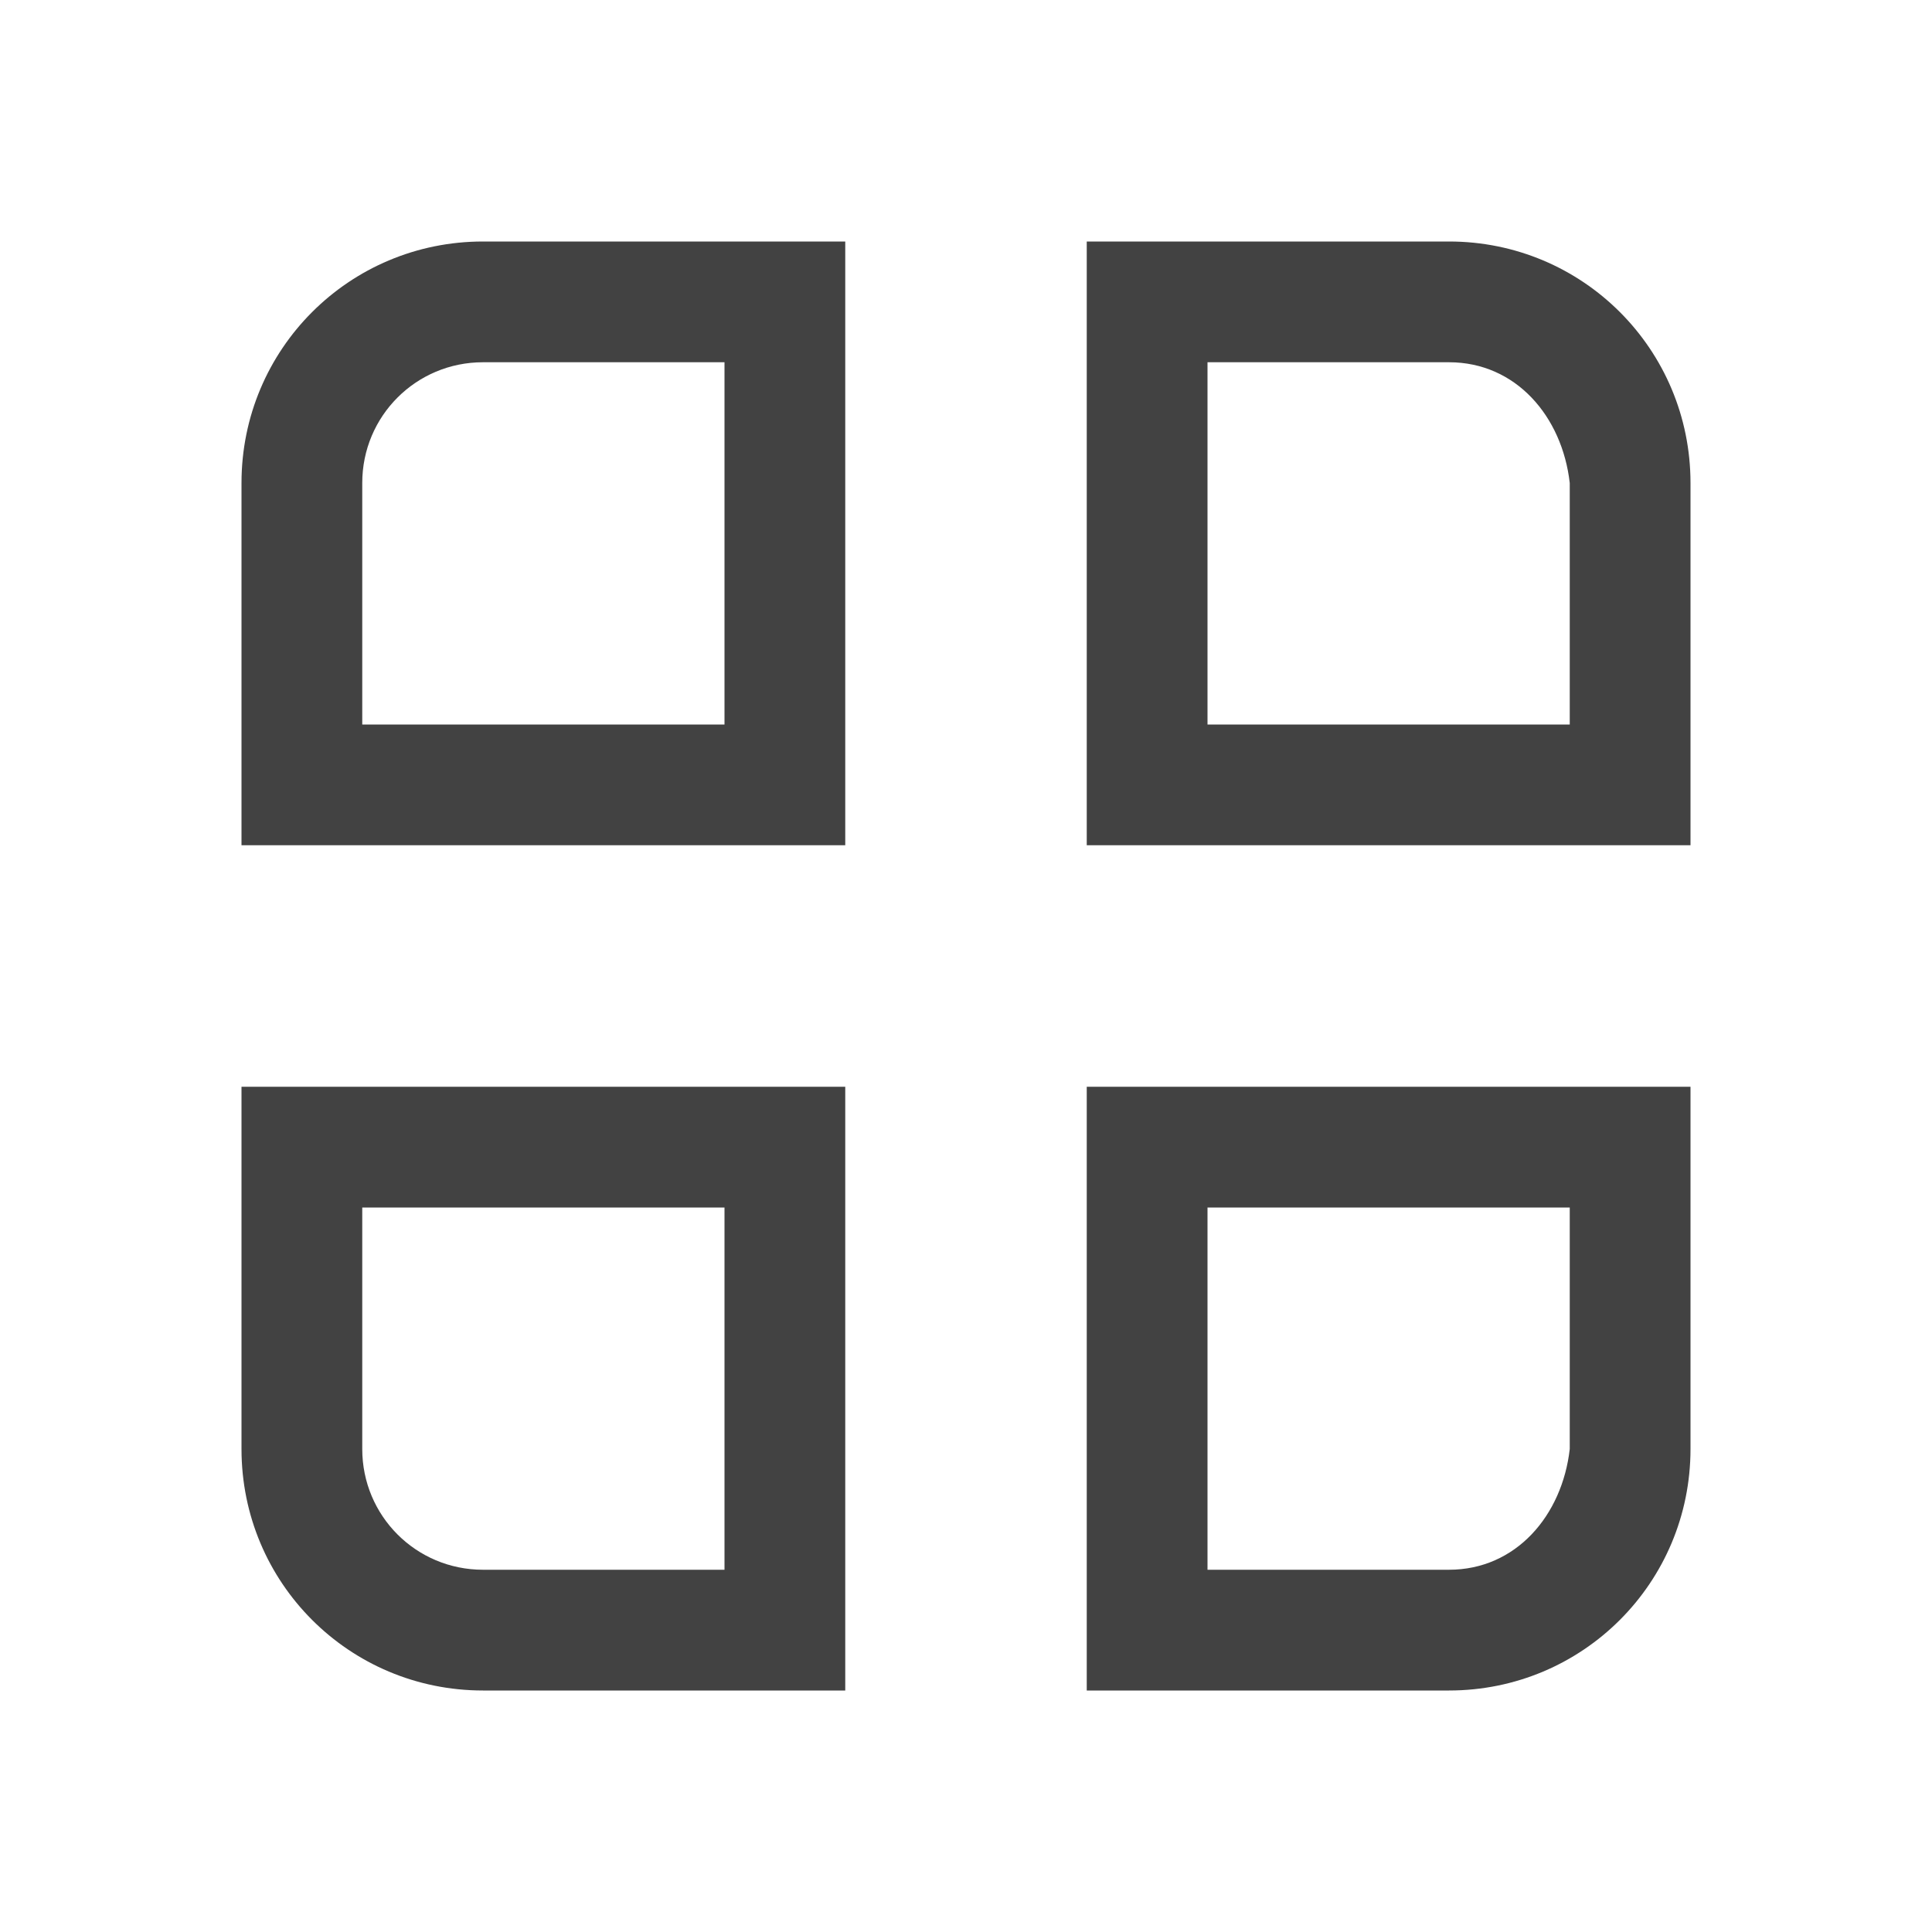
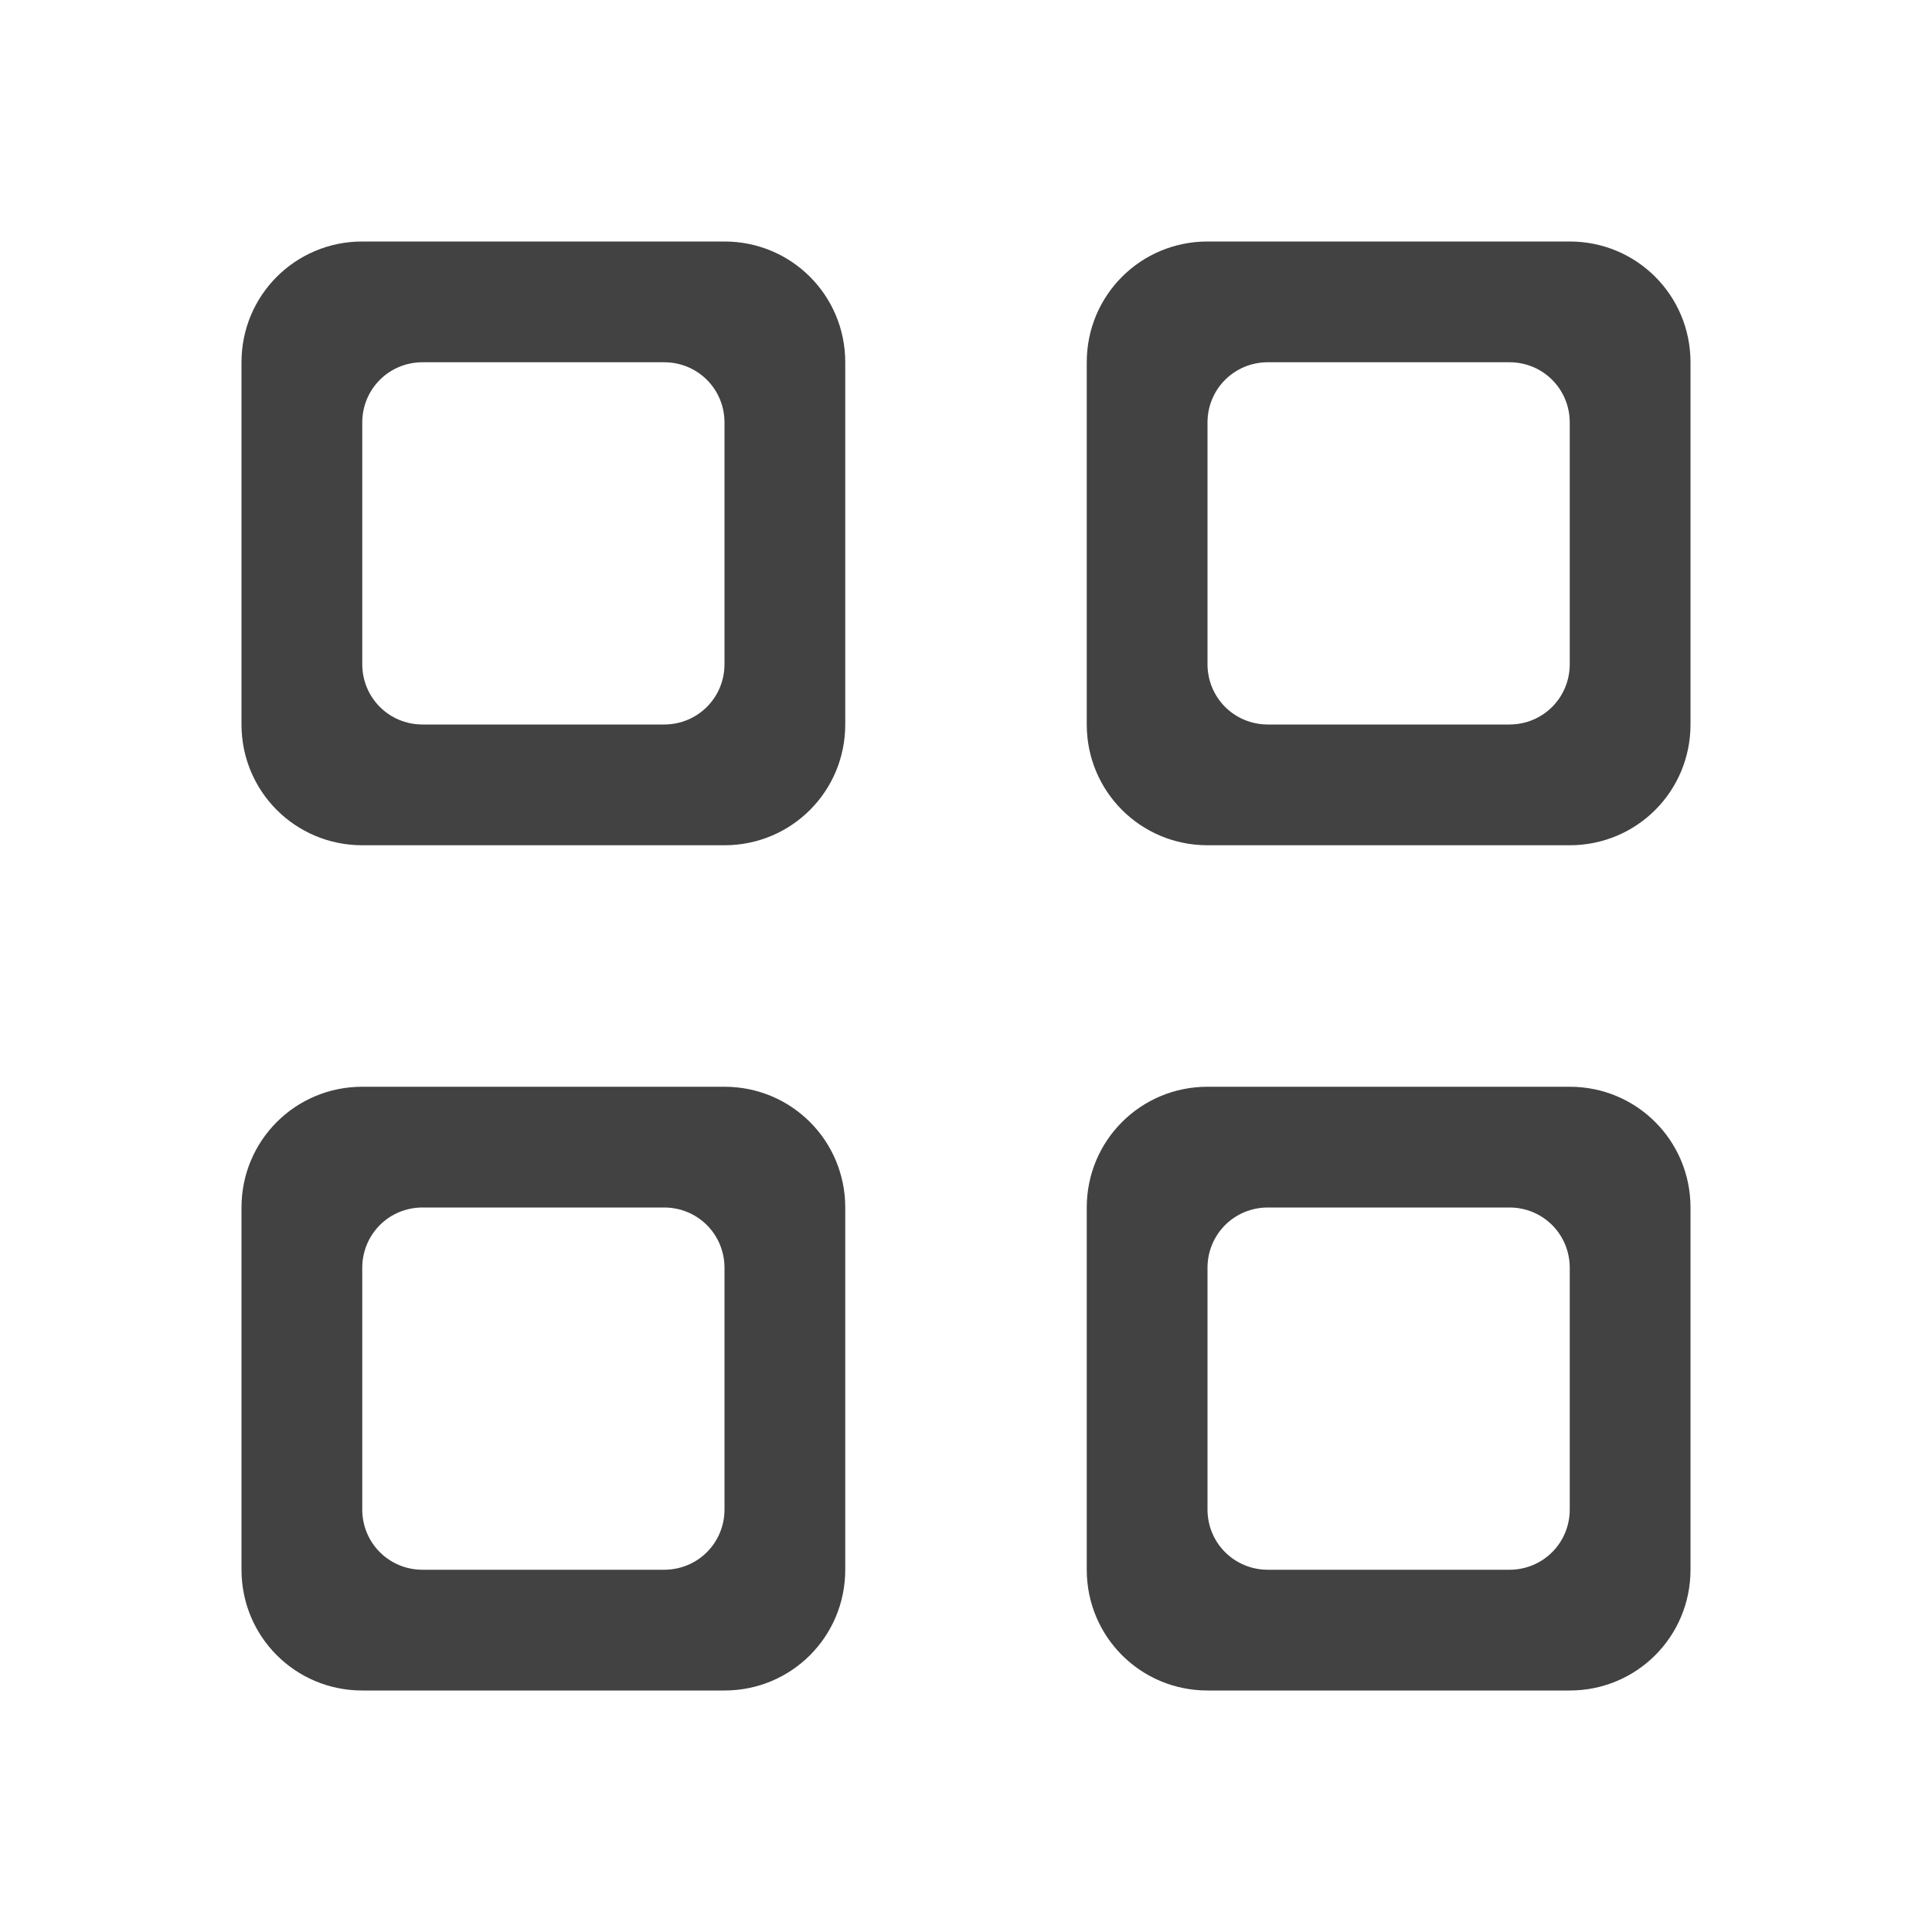
<svg xmlns="http://www.w3.org/2000/svg" width="22px" height="22px" viewBox="0 0 22 22" version="1.1">
  <g id="surface1">
    <defs>
      <style id="current-color-scheme" type="text/css">
   .ColorScheme-Text { color:#424242; } .ColorScheme-Highlight { color:#eeeeee; }
  </style>
    </defs>
-     <path style="fill:currentColor" class="ColorScheme-Text" d="M 5.5 2.75 C 3.977 2.75 2.75 3.977 2.75 5.5 L 2.75 9.625 L 9.625 9.625 L 9.625 2.75 Z M 12.375 2.75 L 12.375 9.625 L 19.25 9.625 L 19.25 5.5 C 19.25 3.977 18.023 2.75 16.5 2.75 Z M 5.5 4.125 L 8.25 4.125 L 8.25 8.25 L 4.125 8.25 L 4.125 5.5 C 4.125 4.738 4.738 4.125 5.5 4.125 Z M 13.75 4.125 L 16.5 4.125 C 17.262 4.125 17.789 4.742 17.875 5.5 L 17.875 8.25 L 13.75 8.25 Z M 2.75 12.375 L 2.75 16.5 C 2.75 18.023 3.977 19.25 5.5 19.25 L 9.625 19.25 L 9.625 12.375 Z M 12.375 12.375 L 12.375 19.25 L 16.5 19.25 C 18.023 19.25 19.25 18.023 19.25 16.5 L 19.25 12.375 Z M 4.125 13.75 L 8.25 13.75 L 8.25 17.875 L 5.5 17.875 C 4.738 17.875 4.125 17.262 4.125 16.5 Z M 13.75 13.75 L 17.875 13.75 L 17.875 16.5 C 17.789 17.258 17.262 17.875 16.5 17.875 L 13.75 17.875 Z M 13.75 13.75 " />
+     <path style="fill:currentColor" class="ColorScheme-Text" d="M 4.125 2.75 C 3.363 2.75 2.75 3.363 2.75 4.125 L 2.75 8.25 C 2.75 9.012 3.363 9.625 4.125 9.625 L 8.25 9.625 C 9.012 9.625 9.625 9.012 9.625 8.25 L 9.625 4.125 C 9.625 3.363 9.012 2.75 8.25 2.75 Z M 13.75 2.75 C 12.988 2.75 12.375 3.363 12.375 4.125 L 12.375 8.25 C 12.375 9.012 12.988 9.625 13.75 9.625 L 17.875 9.625 C 18.637 9.625 19.25 9.012 19.25 8.25 L 19.25 4.125 C 19.25 3.363 18.637 2.75 17.875 2.75 Z M 4.812 4.125 L 7.562 4.125 C 7.945 4.125 8.25 4.43 8.25 4.812 L 8.25 7.562 C 8.25 7.945 7.945 8.25 7.562 8.25 L 4.812 8.25 C 4.43 8.25 4.125 7.945 4.125 7.562 L 4.125 4.812 C 4.125 4.43 4.43 4.125 4.812 4.125 Z M 14.438 4.125 L 17.188 4.125 C 17.57 4.125 17.875 4.43 17.875 4.812 L 17.875 7.562 C 17.875 7.945 17.57 8.25 17.188 8.25 L 14.438 8.25 C 14.055 8.25 13.75 7.945 13.75 7.562 L 13.75 4.812 C 13.75 4.43 14.055 4.125 14.438 4.125 Z M 4.125 12.375 C 3.363 12.375 2.75 12.988 2.75 13.75 L 2.75 17.875 C 2.75 18.637 3.363 19.25 4.125 19.25 L 8.25 19.25 C 9.012 19.25 9.625 18.637 9.625 17.875 L 9.625 13.75 C 9.625 12.988 9.012 12.375 8.25 12.375 Z M 13.75 12.375 C 12.988 12.375 12.375 12.988 12.375 13.75 L 12.375 17.875 C 12.375 18.637 12.988 19.25 13.75 19.25 L 17.875 19.25 C 18.637 19.25 19.25 18.637 19.25 17.875 L 19.25 13.75 C 19.25 12.988 18.637 12.375 17.875 12.375 Z M 4.812 13.75 L 7.562 13.75 C 7.945 13.75 8.25 14.055 8.25 14.438 L 8.25 17.188 C 8.25 17.57 7.945 17.875 7.562 17.875 L 4.812 17.875 C 4.43 17.875 4.125 17.57 4.125 17.188 L 4.125 14.438 C 4.125 14.055 4.43 13.75 4.812 13.75 Z M 14.438 13.75 L 17.188 13.75 C 17.57 13.75 17.875 14.055 17.875 14.438 L 17.875 17.188 C 17.875 17.57 17.57 17.875 17.188 17.875 L 14.438 17.875 C 14.055 17.875 13.75 17.57 13.75 17.188 L 13.75 14.438 C 13.75 14.055 14.055 13.75 14.438 13.75 Z M 14.438 13.75 " />
  </g>
</svg>
